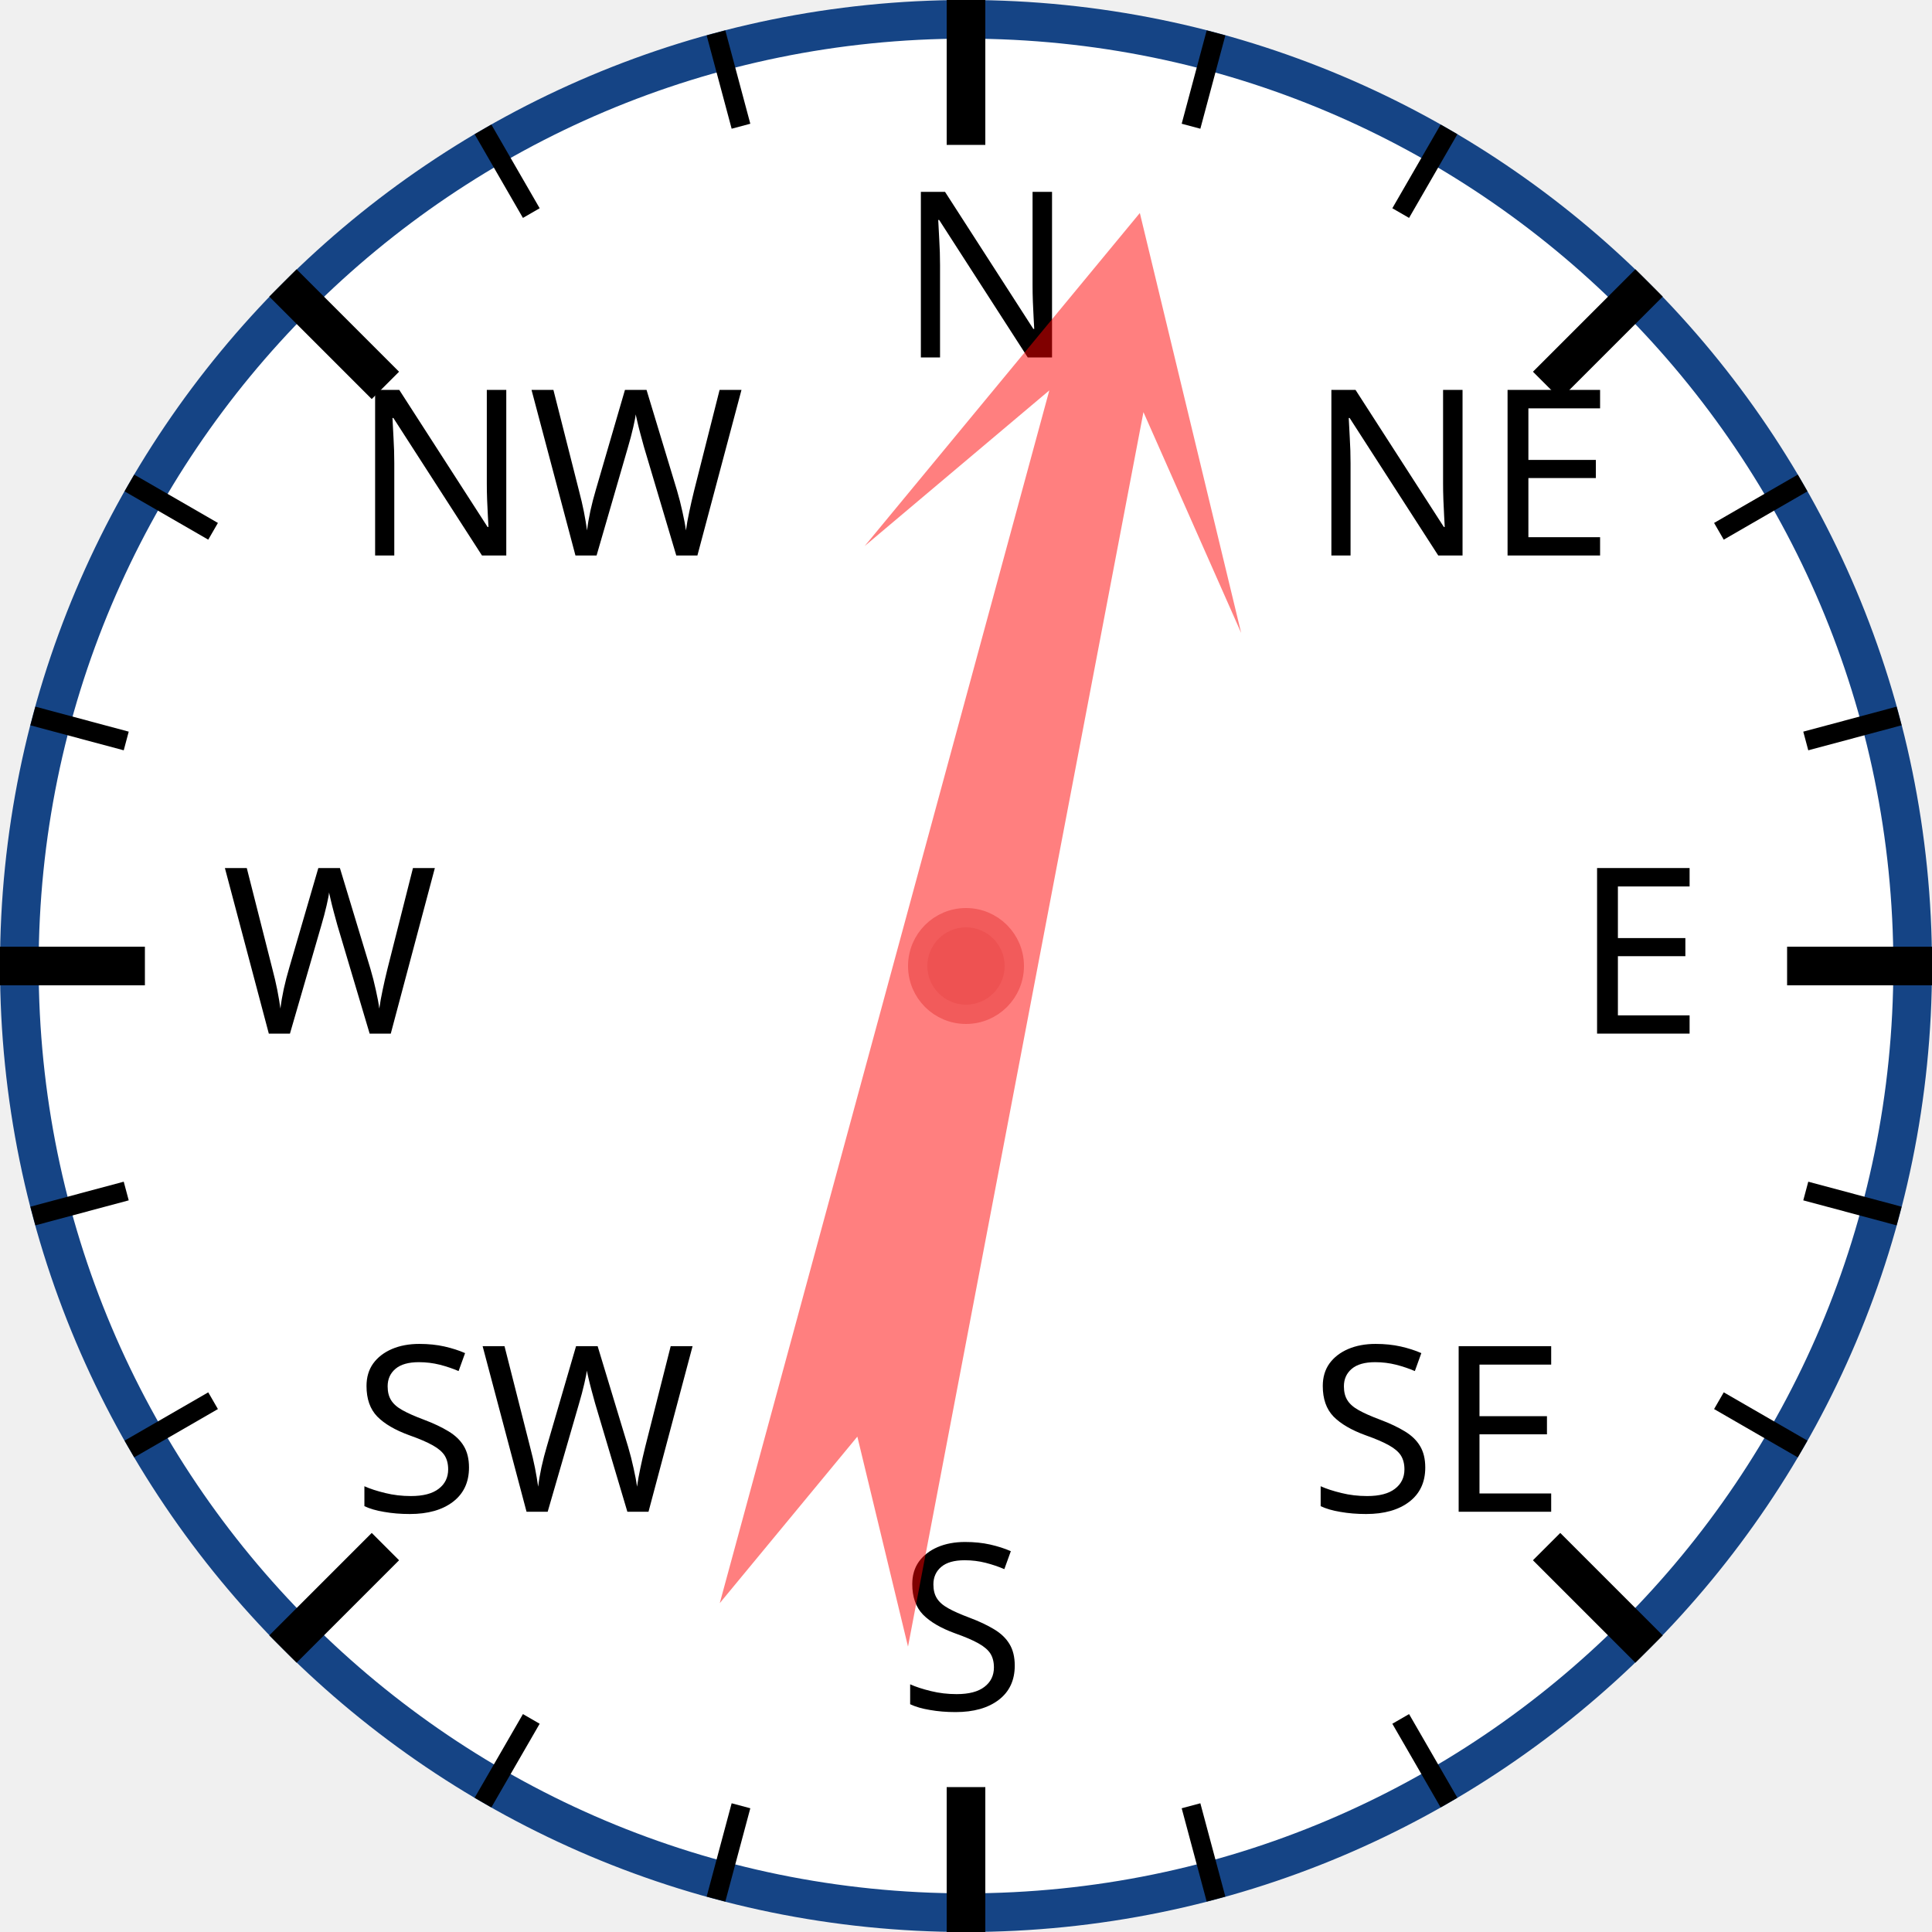
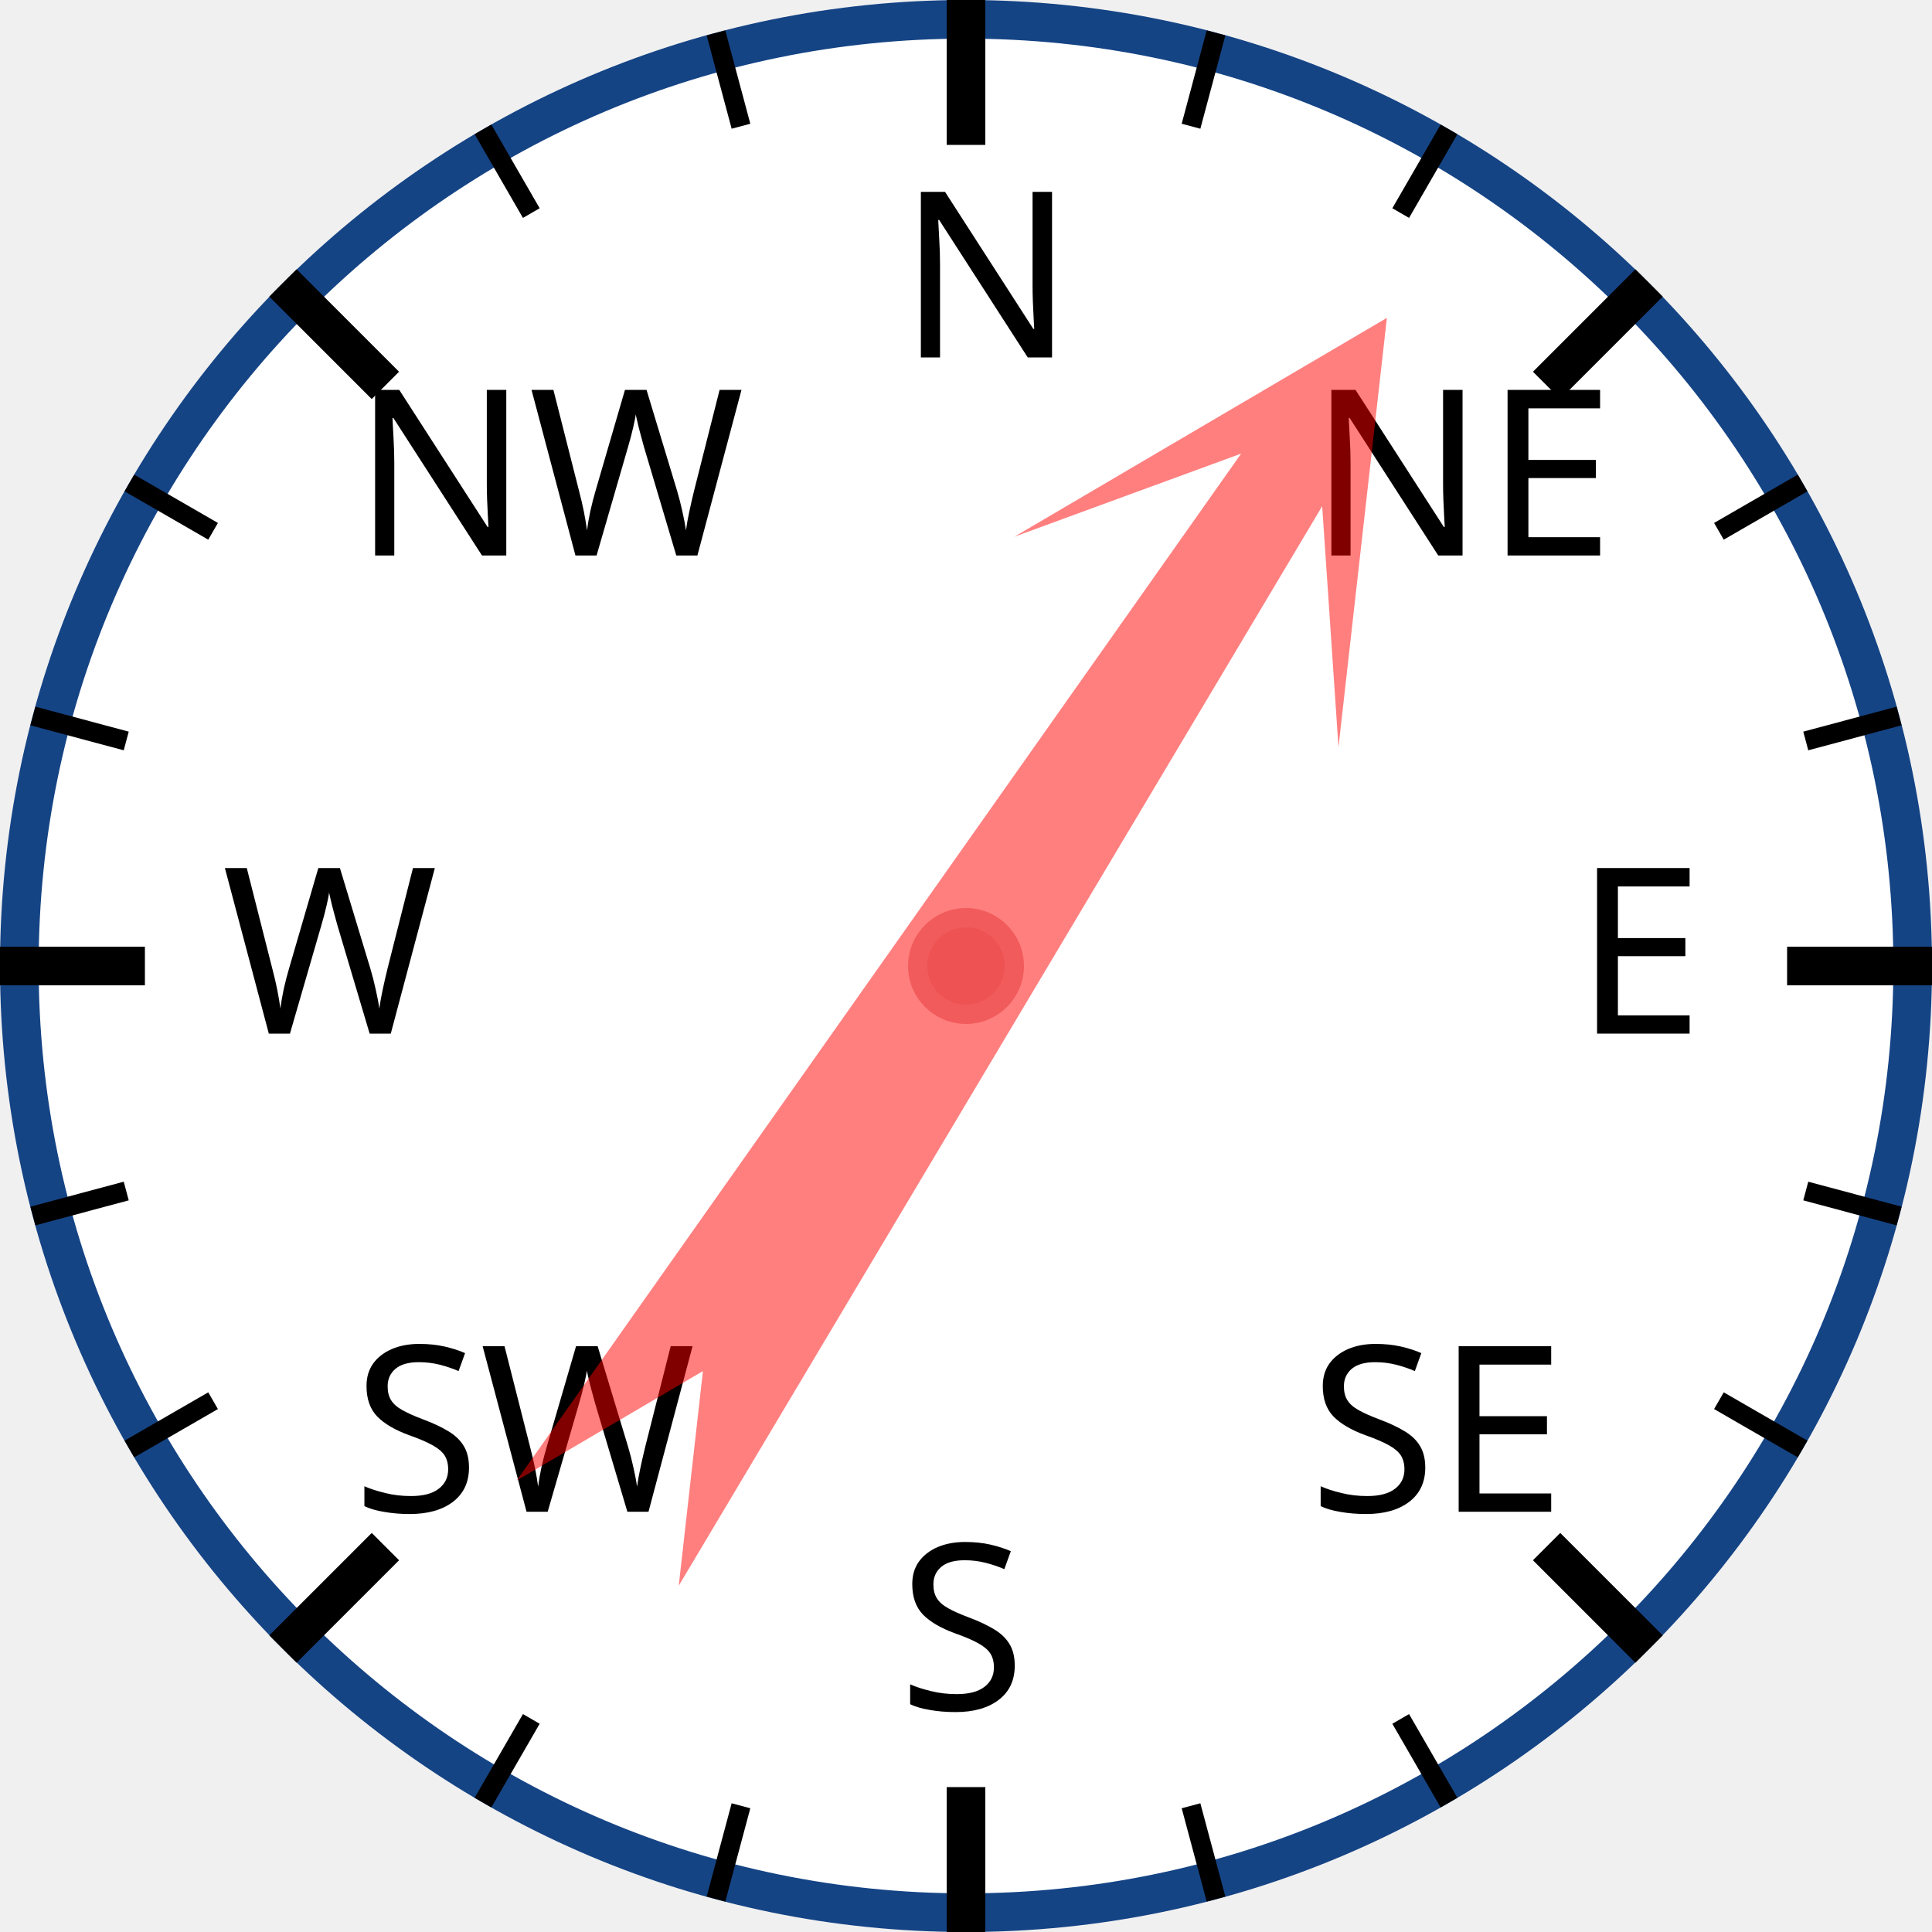
<svg xmlns="http://www.w3.org/2000/svg" width="120px" height="120px" viewBox="0 0 200 200">
  <circle cx="100" cy="100" r="98" style="fill: white; stroke: #154485; stroke-width: 4;" />
  <text x="93.0" y="37.0" style="font-family: sans-serif; font-size: 18pt;">N</text>
  <line x1="100.0" y1="0.0" x2="100.0" y2="15.0" style="stroke: black; stroke-width: 4;" />
  <line x1="74.118" y1="3.407" x2="76.706" y2="13.067" style="stroke: black; stroke-width: 2;" />
  <line x1="50" y1="13.397" x2="55" y2="22.058" style="stroke: black; stroke-width: 2;" />
  <text x="36.503" y="57.503" style="font-family: sans-serif; font-size: 18pt;">NW</text>
  <line x1="29.289" y1="29.289" x2="39.896" y2="39.896" style="stroke: black; stroke-width: 4;" />
  <line x1="13.397" y1="50" x2="22.058" y2="55" style="stroke: black; stroke-width: 2;" />
  <line x1="3.407" y1="74.118" x2="13.067" y2="76.706" style="stroke: black; stroke-width: 2;" />
  <text x="23.0" y="107.0" style="font-family: sans-serif; font-size: 18pt;">W</text>
  <line x1="0.0" y1="100.0" x2="15.0" y2="100.0" style="stroke: black; stroke-width: 4;" />
  <line x1="3.407" y1="125.882" x2="13.067" y2="123.294" style="stroke: black; stroke-width: 2;" />
  <line x1="13.397" y1="150" x2="22.058" y2="145" style="stroke: black; stroke-width: 2;" />
  <text x="36.503" y="156.497" style="font-family: sans-serif; font-size: 18pt;">SW</text>
  <line x1="29.289" y1="170.711" x2="39.896" y2="160.104" style="stroke: black; stroke-width: 4;" />
  <line x1="50" y1="186.603" x2="55" y2="177.942" style="stroke: black; stroke-width: 2;" />
  <line x1="74.118" y1="196.593" x2="76.706" y2="186.933" style="stroke: black; stroke-width: 2;" />
  <text x="93" y="177.0" style="font-family: sans-serif; font-size: 18pt;">S</text>
  <line x1="100" y1="200.0" x2="100" y2="185.0" style="stroke: black; stroke-width: 4;" />
  <line x1="125.882" y1="196.593" x2="123.294" y2="186.933" style="stroke: black; stroke-width: 2;" />
  <line x1="150.0" y1="186.603" x2="145.0" y2="177.942" style="stroke: black; stroke-width: 2;" />
  <text x="135.497" y="156.497" style="font-family: sans-serif; font-size: 18pt;">SE</text>
  <line x1="170.711" y1="170.711" x2="160.104" y2="160.104" style="stroke: black; stroke-width: 4;" />
  <line x1="186.603" y1="150" x2="177.942" y2="145" style="stroke: black; stroke-width: 2;" />
  <line x1="196.593" y1="125.882" x2="186.933" y2="123.294" style="stroke: black; stroke-width: 2;" />
  <text x="163.0" y="107" style="font-family: sans-serif; font-size: 18pt;">E</text>
  <line x1="200.0" y1="100" x2="185.0" y2="100" style="stroke: black; stroke-width: 4;" />
  <line x1="196.593" y1="74.118" x2="186.933" y2="76.706" style="stroke: black; stroke-width: 2;" />
  <line x1="186.603" y1="50" x2="177.942" y2="55" style="stroke: black; stroke-width: 2;" />
  <text x="135.497" y="57.503" style="font-family: sans-serif; font-size: 18pt;">NE</text>
  <line x1="170.711" y1="29.289" x2="160.104" y2="39.896" style="stroke: black; stroke-width: 4;" />
  <line x1="150" y1="13.397" x2="145" y2="22.058" style="stroke: black; stroke-width: 2;" />
  <line x1="125.882" y1="3.407" x2="123.294" y2="13.067" style="stroke: black; stroke-width: 2;" />
-   <polygon points="100 20 120 60 105 40 110 170 100 150 90 170 95 40 80 60" style="fill: red; fill-opacity: 0.5;" transform="rotate(13,100,100)" />
+   <polygon points="100 20 120 60 105 40 110 170 100 150 90 170 95 40 80 60" style="fill: red; fill-opacity: 0.5;" transform="rotate(33,100,100)" />
  <circle cx="100" cy="100" r="5" style="fill: #EE5252; stroke: #F25B5B; stroke-width: 2;" />
</svg>
